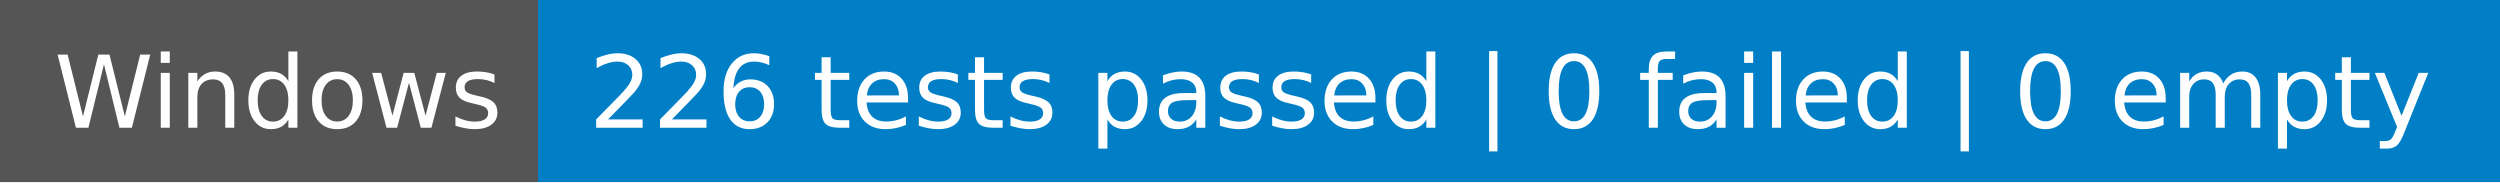
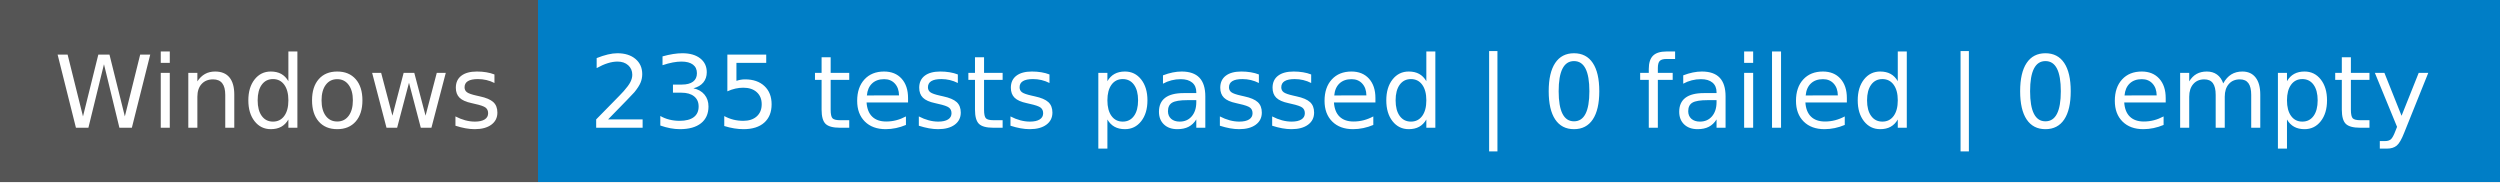
- <svg xmlns="http://www.w3.org/2000/svg" width="274" height="20" role="img" aria-label="Windows: 226 tests passed | 0 failed | 0 empty">
+ <svg xmlns="http://www.w3.org/2000/svg" width="274" height="20" role="img" aria-label="Windows: 235 tests passed | 0 failed | 0 empty">
  <g shape-rendering="crispEdges">
    <rect width="59" height="20" fill="#555" />
    <rect x="59" width="215" height="20" fill="#007ec6" />
  </g>
  <g fill="#fff" text-anchor="middle" font-family="Verdana,Geneva,DejaVu Sans,sans-serif" text-rendering="geometricPrecision" font-size="110">
    <text x="305" y="140" textLength="490" transform="scale(.1)">Windows</text>
-     <text x="1655" y="140" textLength="2050" transform="scale(.1)">226 tests passed | 0 failed | 0 empty</text>
+     <text x="1655" y="140" textLength="2050" transform="scale(.1)">235 tests passed | 0 failed | 0 empty</text>
  </g>
</svg>
